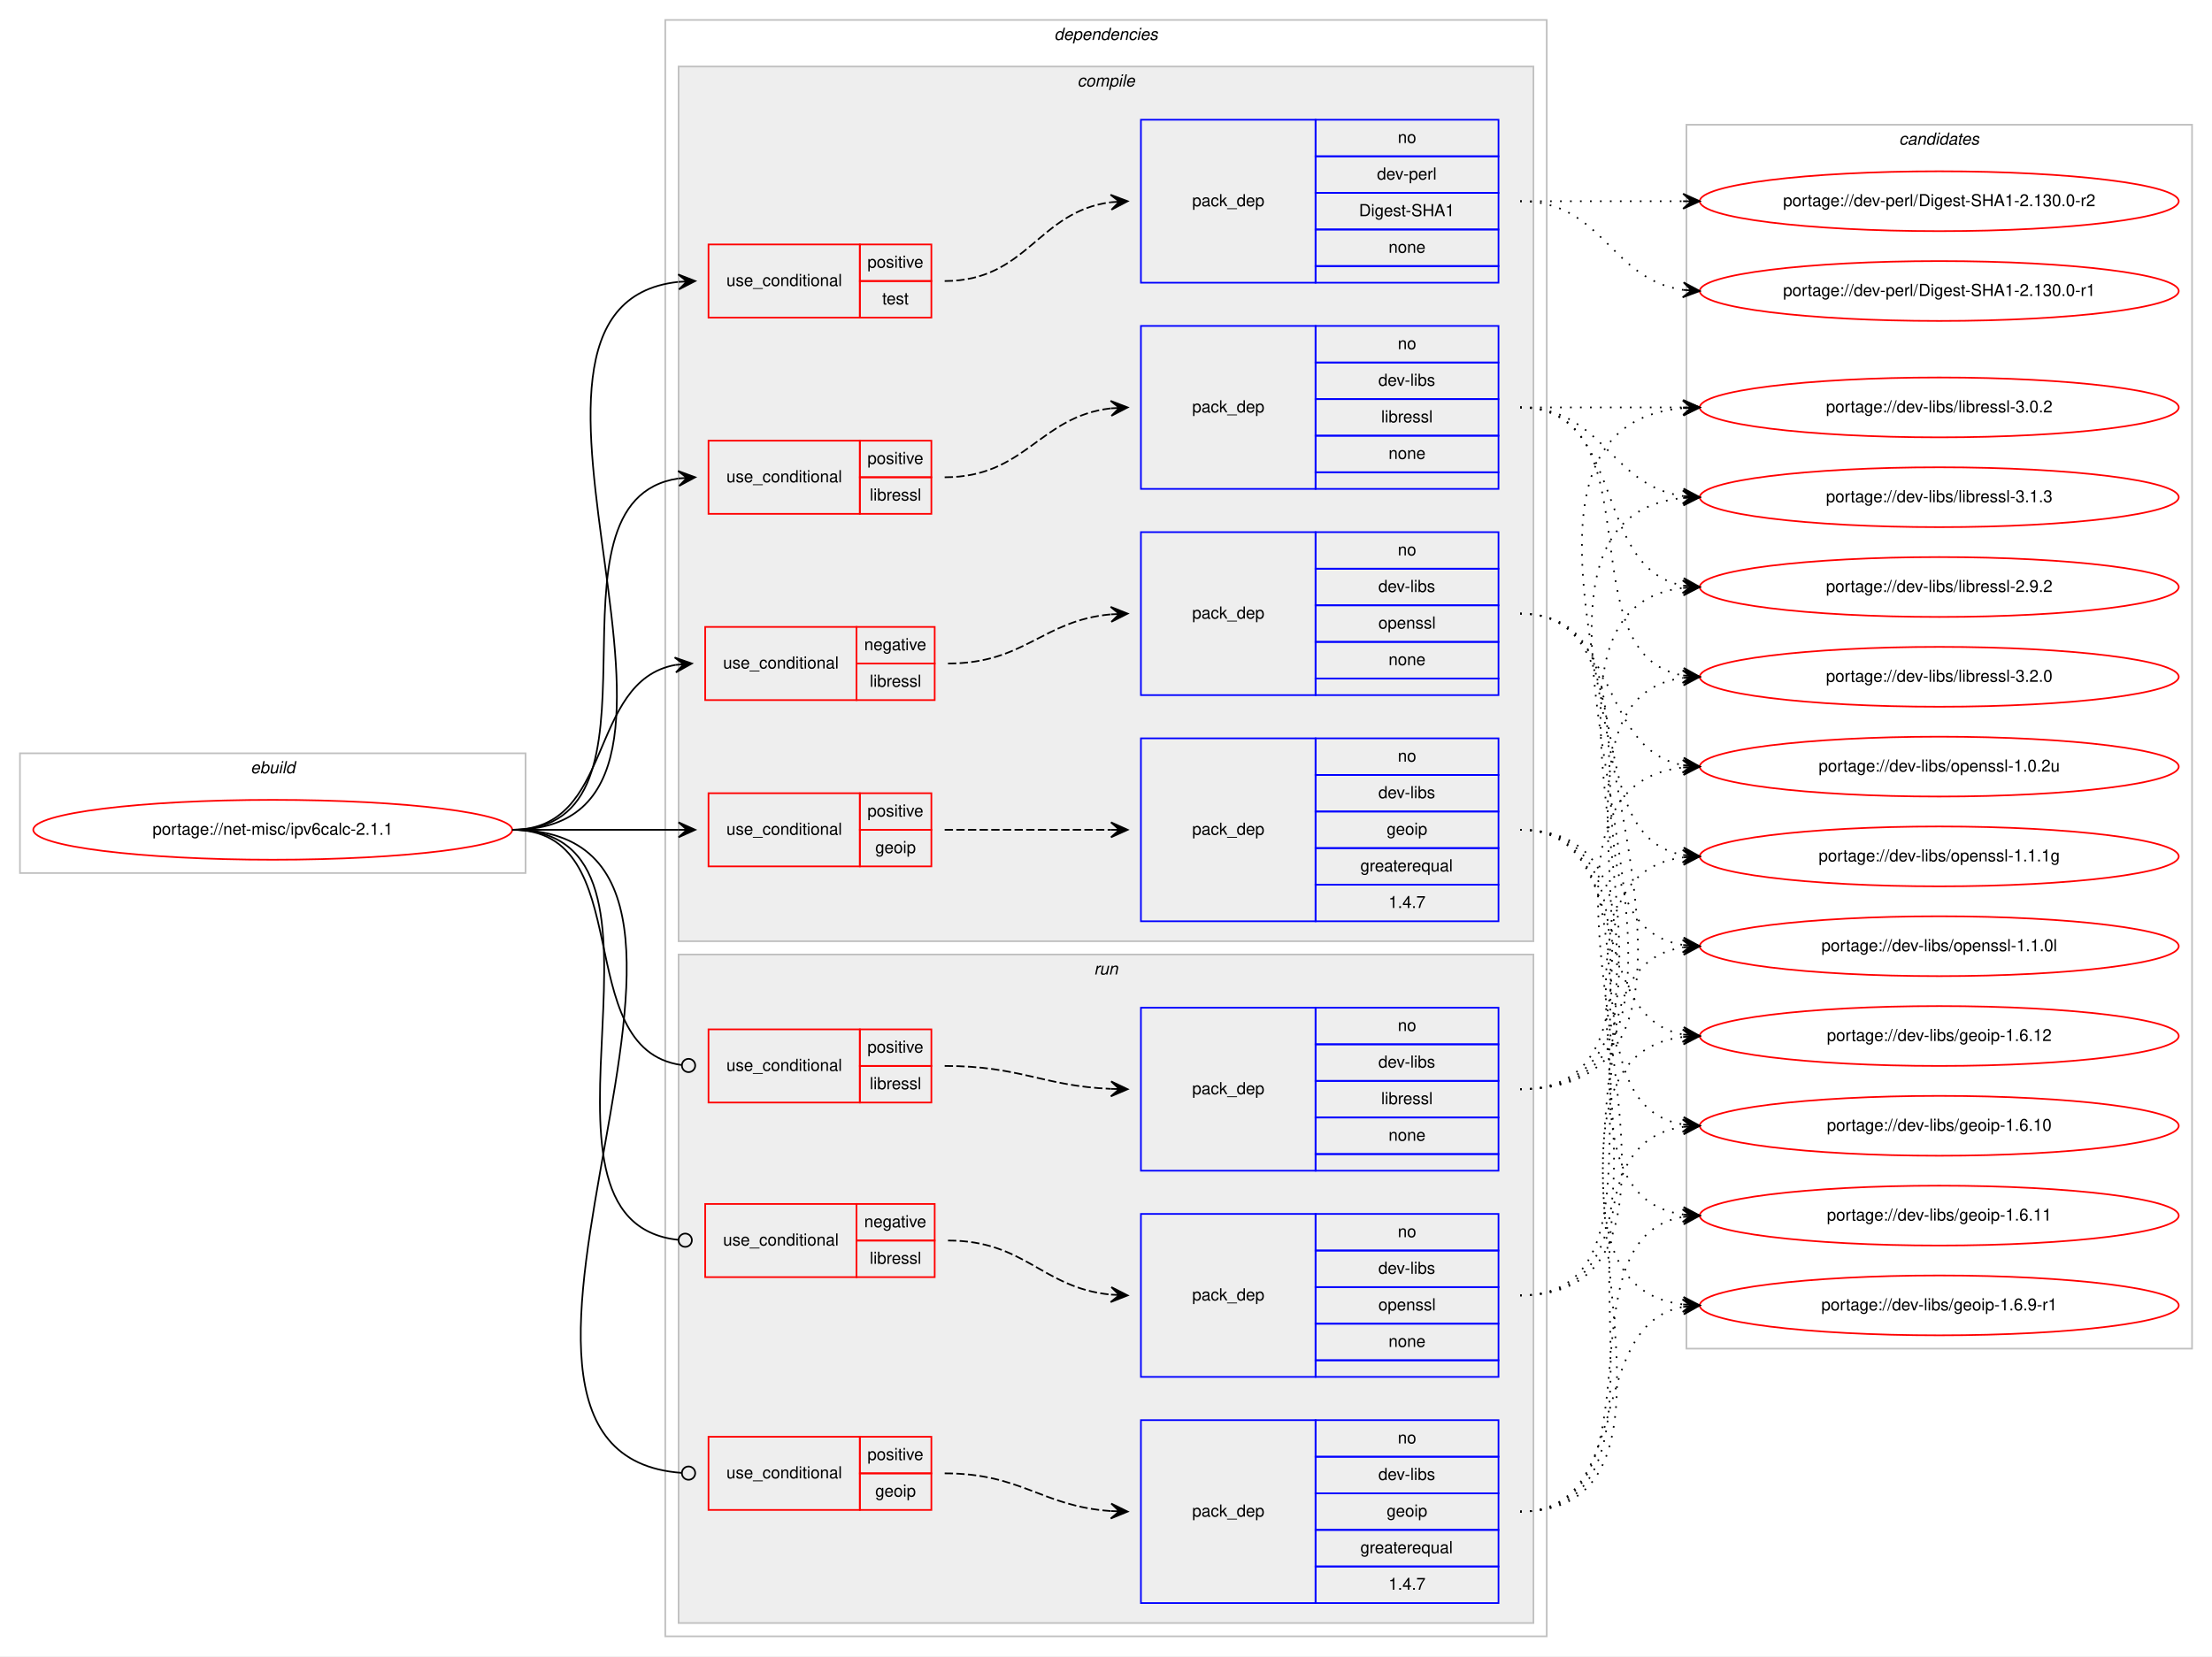
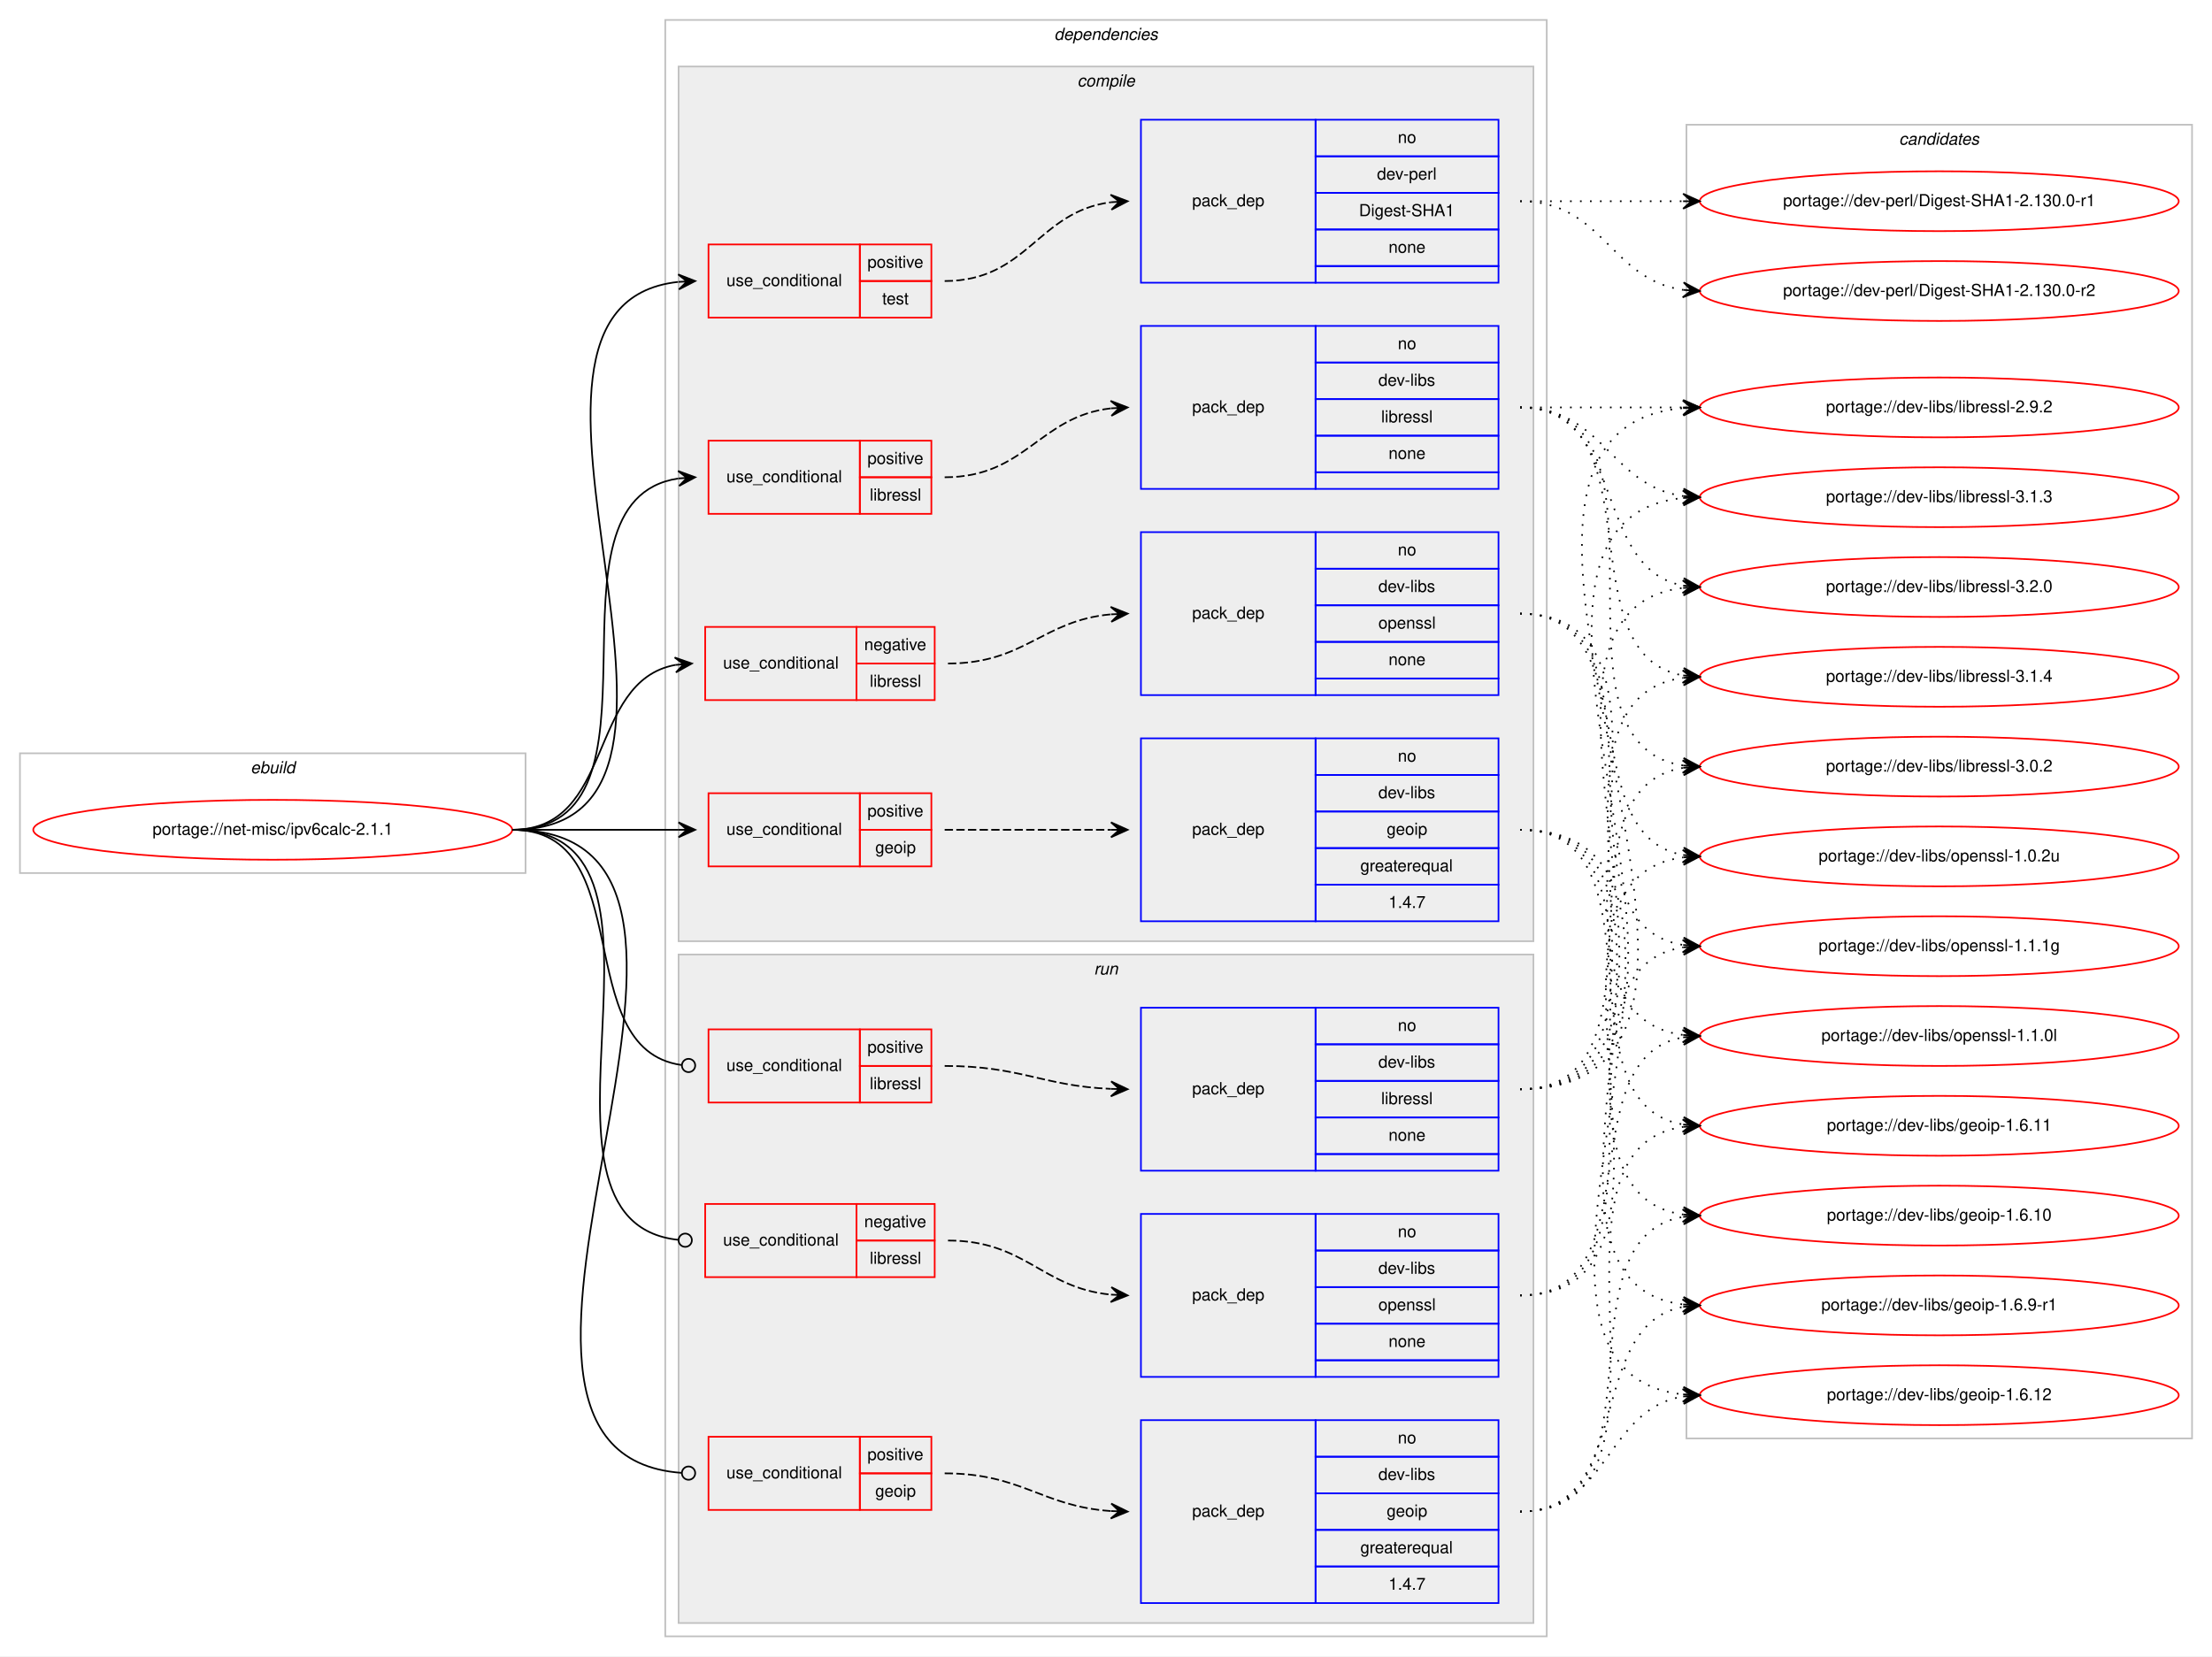
<svg xmlns="http://www.w3.org/2000/svg" xmlns:xlink="http://www.w3.org/1999/xlink" width="1330pt" height="996pt" viewBox="0.00 0.00 1330.00 996.00">
  <g id="graph0" class="graph" transform="scale(1 1) rotate(0) translate(4 992)">
    <polygon fill="#ffffff" stroke="transparent" points="-4,4 -4,-992 1326,-992 1326,4 -4,4" />
    <g id="clust1" class="cluster">
      <polygon fill="none" stroke="#c0c0c0" points="8,-467 8,-539 312,-539 312,-467 8,-467" />
      <text text-anchor="start" x="146.663" y="-527" font-family="Helvetica,sans-Serif" font-style="italic" font-size="10.00" fill="#000000">ebuild</text>
    </g>
    <g id="clust2" class="cluster">
      <polygon fill="none" stroke="#c0c0c0" points="396,-8 396,-980 926,-980 926,-8 396,-8" />
      <text text-anchor="start" x="629.875" y="-968" font-family="Helvetica,sans-Serif" font-style="italic" font-size="10.00" fill="#000000">dependencies</text>
    </g>
    <g id="clust3" class="cluster">
      <polygon fill="#eeeeee" stroke="#c0c0c0" points="404,-426 404,-952 918,-952 918,-426 404,-426" />
      <text text-anchor="start" x="643.778" y="-940" font-family="Helvetica,sans-Serif" font-style="italic" font-size="10.00" fill="#000000">compile</text>
    </g>
    <g id="clust13" class="cluster">
      <polygon fill="#eeeeee" stroke="#c0c0c0" points="404,-16 404,-418 918,-418 918,-16 404,-16" />
      <text text-anchor="start" x="653.777" y="-406" font-family="Helvetica,sans-Serif" font-style="italic" font-size="10.00" fill="#000000">run</text>
    </g>
    <g id="clust20" class="cluster">
-       <polygon fill="none" stroke="#c0c0c0" points="1010,-181 1010,-917 1314,-917 1314,-181 1010,-181" />
+       <polygon fill="none" stroke="#c0c0c0" points="1010,-127 1010,-917 1314,-917 1314,-127 1010,-127" />
      <text text-anchor="start" x="1137.824" y="-905" font-family="Helvetica,sans-Serif" font-style="italic" font-size="10.00" fill="#000000">candidates</text>
    </g>
    <g id="node1" class="node">
      <g id="a_node1">
        <a xlink:href="../net-misc/ipv6calc-2.1.1.svg" xlink:title="portage://net-misc/ipv6calc-2.1.1">
          <ellipse fill="none" stroke="#ff0000" cx="160" cy="-493" rx="144" ry="18" />
          <text text-anchor="middle" x="160" y="-490" font-family="Helvetica,sans-Serif" font-size="10.00" fill="#000000">portage://net-misc/ipv6calc-2.1.1</text>
        </a>
      </g>
    </g>
    <g id="node2" class="node">
      <polygon fill="none" stroke="#ff0000" points="420,-571 420,-615 511,-615 511,-571 420,-571" />
      <text text-anchor="start" x="430.767" y="-590" font-family="Helvetica,sans-Serif" font-size="10.00" fill="#000000">use_conditional</text>
      <polygon fill="none" stroke="#ff0000" points="511,-593 511,-615 558,-615 558,-593 511,-593" />
      <text text-anchor="start" x="515.604" y="-601" font-family="Helvetica,sans-Serif" font-size="10.00" fill="#000000">negative</text>
      <polygon fill="none" stroke="#ff0000" points="511,-571 511,-593 558,-593 558,-571 511,-571" />
      <text text-anchor="start" x="518.948" y="-579" font-family="Helvetica,sans-Serif" font-size="10.00" fill="#000000">libressl</text>
    </g>
    <g id="edge2" class="edge">
      <path fill="none" stroke="#000000" d="M304,-493C365.839,-493 348.817,-582.362 402.031,-592.135" />
      <polygon fill="#000000" stroke="#000000" points="412,-593 401.649,-596.619 407.019,-592.568 402.037,-592.136 402.037,-592.136 402.037,-592.136 407.019,-592.568 402.426,-587.653 412,-593 412,-593" />
    </g>
    <g id="node4" class="node">
      <polygon fill="none" stroke="#ff0000" points="422,-471 422,-515 513,-515 513,-471 422,-471" />
      <text text-anchor="start" x="432.767" y="-490" font-family="Helvetica,sans-Serif" font-size="10.00" fill="#000000">use_conditional</text>
      <polygon fill="none" stroke="#ff0000" points="513,-493 513,-515 556,-515 556,-493 513,-493" />
      <text text-anchor="start" x="517.553" y="-501" font-family="Helvetica,sans-Serif" font-size="10.00" fill="#000000">positive</text>
      <polygon fill="none" stroke="#ff0000" points="513,-471 513,-493 556,-493 556,-471 513,-471" />
      <text text-anchor="start" x="522.273" y="-479" font-family="Helvetica,sans-Serif" font-size="10.00" fill="#000000">geoip</text>
    </g>
    <g id="edge4" class="edge">
      <path fill="none" stroke="#000000" d="M304,-493C349.356,-493 363.153,-493 403.948,-493" />
      <polygon fill="#000000" stroke="#000000" points="414,-493 404,-497.5 409,-493 404,-493 404,-493 404,-493 409,-493 404,-488.5 414,-493 414,-493" />
    </g>
    <g id="node6" class="node">
      <polygon fill="none" stroke="#ff0000" points="422,-683 422,-727 513,-727 513,-683 422,-683" />
      <text text-anchor="start" x="432.767" y="-702" font-family="Helvetica,sans-Serif" font-size="10.00" fill="#000000">use_conditional</text>
      <polygon fill="none" stroke="#ff0000" points="513,-705 513,-727 556,-727 556,-705 513,-705" />
      <text text-anchor="start" x="517.553" y="-713" font-family="Helvetica,sans-Serif" font-size="10.00" fill="#000000">positive</text>
      <polygon fill="none" stroke="#ff0000" points="513,-683 513,-705 556,-705 556,-683 513,-683" />
      <text text-anchor="start" x="518.948" y="-691" font-family="Helvetica,sans-Serif" font-size="10.00" fill="#000000">libressl</text>
    </g>
    <g id="edge6" class="edge">
      <path fill="none" stroke="#000000" d="M304,-493C406.522,-493 314.599,-690.755 403.829,-704.274" />
      <polygon fill="#000000" stroke="#000000" points="414,-705 403.705,-708.776 409.013,-704.644 404.025,-704.288 404.025,-704.288 404.025,-704.288 409.013,-704.644 404.346,-699.799 414,-705 414,-705" />
    </g>
    <g id="node8" class="node">
      <polygon fill="none" stroke="#ff0000" points="422,-801 422,-845 513,-845 513,-801 422,-801" />
      <text text-anchor="start" x="432.767" y="-820" font-family="Helvetica,sans-Serif" font-size="10.00" fill="#000000">use_conditional</text>
      <polygon fill="none" stroke="#ff0000" points="513,-823 513,-845 556,-845 556,-823 513,-823" />
      <text text-anchor="start" x="517.553" y="-831" font-family="Helvetica,sans-Serif" font-size="10.00" fill="#000000">positive</text>
      <polygon fill="none" stroke="#ff0000" points="513,-801 513,-823 556,-823 556,-801 513,-801" />
      <text text-anchor="start" x="526.442" y="-809" font-family="Helvetica,sans-Serif" font-size="10.00" fill="#000000">test</text>
    </g>
    <g id="edge8" class="edge">
      <path fill="none" stroke="#000000" d="M304,-493C454.977,-493 268.543,-807.712 403.704,-822.465" />
      <polygon fill="#000000" stroke="#000000" points="414,-823 403.78,-826.975 409.007,-822.74 404.014,-822.481 404.014,-822.481 404.014,-822.481 409.007,-822.74 404.247,-817.987 414,-823 414,-823" />
    </g>
    <g id="node10" class="node">
      <polygon fill="none" stroke="#ff0000" points="420,-224 420,-268 511,-268 511,-224 420,-224" />
      <text text-anchor="start" x="430.767" y="-243" font-family="Helvetica,sans-Serif" font-size="10.00" fill="#000000">use_conditional</text>
      <polygon fill="none" stroke="#ff0000" points="511,-246 511,-268 558,-268 558,-246 511,-246" />
      <text text-anchor="start" x="515.604" y="-254" font-family="Helvetica,sans-Serif" font-size="10.00" fill="#000000">negative</text>
      <polygon fill="none" stroke="#ff0000" points="511,-224 511,-246 558,-246 558,-224 511,-224" />
      <text text-anchor="start" x="518.948" y="-232" font-family="Helvetica,sans-Serif" font-size="10.00" fill="#000000">libressl</text>
    </g>
    <g id="edge10" class="edge">
      <path fill="none" stroke="#000000" d="M304,-493C421.005,-493 298.219,-257.442 403.983,-246.401" />
      <ellipse fill="none" stroke="#000000" cx="408.005" cy="-246.2" rx="4" ry="4" />
    </g>
    <g id="node12" class="node">
      <polygon fill="none" stroke="#ff0000" points="422,-84 422,-128 513,-128 513,-84 422,-84" />
      <text text-anchor="start" x="432.767" y="-103" font-family="Helvetica,sans-Serif" font-size="10.00" fill="#000000">use_conditional</text>
      <polygon fill="none" stroke="#ff0000" points="513,-106 513,-128 556,-128 556,-106 513,-106" />
      <text text-anchor="start" x="517.553" y="-114" font-family="Helvetica,sans-Serif" font-size="10.00" fill="#000000">positive</text>
      <polygon fill="none" stroke="#ff0000" points="513,-84 513,-106 556,-106 556,-84 513,-84" />
      <text text-anchor="start" x="522.273" y="-92" font-family="Helvetica,sans-Serif" font-size="10.00" fill="#000000">geoip</text>
    </g>
    <g id="edge12" class="edge">
      <path fill="none" stroke="#000000" d="M304,-493C480.019,-493 242.821,-117.999 405.927,-106.281" />
      <ellipse fill="none" stroke="#000000" cx="410.002" cy="-106.139" rx="4" ry="4" />
    </g>
    <g id="node14" class="node">
      <polygon fill="none" stroke="#ff0000" points="422,-329 422,-373 513,-373 513,-329 422,-329" />
      <text text-anchor="start" x="432.767" y="-348" font-family="Helvetica,sans-Serif" font-size="10.00" fill="#000000">use_conditional</text>
      <polygon fill="none" stroke="#ff0000" points="513,-351 513,-373 556,-373 556,-351 513,-351" />
      <text text-anchor="start" x="517.553" y="-359" font-family="Helvetica,sans-Serif" font-size="10.00" fill="#000000">positive</text>
      <polygon fill="none" stroke="#ff0000" points="513,-329 513,-351 556,-351 556,-329 513,-329" />
      <text text-anchor="start" x="518.948" y="-337" font-family="Helvetica,sans-Serif" font-size="10.00" fill="#000000">libressl</text>
    </g>
    <g id="edge14" class="edge">
      <path fill="none" stroke="#000000" d="M304,-493C380.869,-493 337.676,-361.344 405.634,-351.572" />
      <ellipse fill="none" stroke="#000000" cx="410.009" cy="-351.273" rx="4" ry="4" />
    </g>
    <g id="node3" class="node">
      <polygon fill="none" stroke="#0000ff" points="682,-574 682,-672 787,-672 787,-574 682,-574" />
      <text text-anchor="start" x="712.823" y="-620" font-family="Helvetica,sans-Serif" font-size="10.00" fill="#000000">pack_dep</text>
      <polygon fill="none" stroke="#0000ff" points="787,-650 787,-672 897,-672 897,-650 787,-650" />
      <text text-anchor="start" x="836.441" y="-658" font-family="Helvetica,sans-Serif" font-size="10.00" fill="#000000">no</text>
      <polygon fill="none" stroke="#0000ff" points="787,-628 787,-650 897,-650 897,-628 787,-628" />
      <text text-anchor="start" x="824.778" y="-636" font-family="Helvetica,sans-Serif" font-size="10.00" fill="#000000">dev-libs</text>
      <polygon fill="none" stroke="#0000ff" points="787,-606 787,-628 897,-628 897,-606 787,-606" />
      <text text-anchor="start" x="824.773" y="-614" font-family="Helvetica,sans-Serif" font-size="10.00" fill="#000000">openssl</text>
      <polygon fill="none" stroke="#0000ff" points="787,-584 787,-606 897,-606 897,-584 787,-584" />
      <text text-anchor="start" x="830.882" y="-592" font-family="Helvetica,sans-Serif" font-size="10.00" fill="#000000">none</text>
      <polygon fill="none" stroke="#0000ff" points="787,-574 787,-584 897,-584 897,-574 787,-574" />
    </g>
    <g id="edge1" class="edge">
      <path fill="none" stroke="#000000" stroke-dasharray="5,2" d="M566,-593C612.217,-593 622.757,-618.821 663.818,-622.553" />
      <polygon fill="#000000" stroke="#000000" points="674,-623 663.812,-627.057 669.005,-622.78 664.01,-622.561 664.01,-622.561 664.01,-622.561 669.005,-622.78 664.207,-618.065 674,-623 674,-623" />
    </g>
    <g id="node16" class="node">
      <g id="a_node16">
        <a xlink:href="../dev-libs/openssl-1.1.1g.svg" xlink:title="portage://dev-libs/openssl-1.1.1g">
-           <ellipse fill="none" stroke="#ff0000" cx="1162" cy="-477" rx="144" ry="18" />
-           <text text-anchor="middle" x="1162" y="-474" font-family="Helvetica,sans-Serif" font-size="10.00" fill="#000000">portage://dev-libs/openssl-1.1.1g</text>
+           <ellipse fill="none" stroke="#ff0000" cx="1162" cy="-423" rx="144" ry="18" />
+           <text text-anchor="middle" x="1162" y="-420" font-family="Helvetica,sans-Serif" font-size="10.00" fill="#000000">portage://dev-libs/openssl-1.1.1g</text>
        </a>
      </g>
    </g>
    <g id="edge15" class="edge">
-       <path fill="none" stroke="#000000" stroke-dasharray="1,5" d="M910,-623C987.087,-623 941.816,-489.823 1007.91,-477.857" />
-       <polygon fill="#000000" stroke="#000000" points="1018,-477 1008.417,-482.331 1013.018,-477.423 1008.036,-477.847 1008.036,-477.847 1008.036,-477.847 1013.018,-477.423 1007.655,-473.363 1018,-477 1018,-477" />
+       <path fill="none" stroke="#000000" stroke-dasharray="1,5" d="M910,-623C1007.371,-623 923.52,-437.192 1007.795,-423.764" />
+       <polygon fill="#000000" stroke="#000000" points="1018,-423 1008.364,-428.235 1013.014,-423.374 1008.028,-423.747 1008.028,-423.747 1008.028,-423.747 1013.014,-423.374 1007.692,-419.26 1018,-423 1018,-423" />
    </g>
    <g id="node17" class="node">
      <g id="a_node17">
        <a xlink:href="../dev-libs/openssl-1.1.0l.svg" xlink:title="portage://dev-libs/openssl-1.1.0l">
-           <ellipse fill="none" stroke="#ff0000" cx="1162" cy="-423" rx="144" ry="18" />
-           <text text-anchor="middle" x="1162" y="-420" font-family="Helvetica,sans-Serif" font-size="10.00" fill="#000000">portage://dev-libs/openssl-1.1.0l</text>
+           <ellipse fill="none" stroke="#ff0000" cx="1162" cy="-369" rx="144" ry="18" />
+           <text text-anchor="middle" x="1162" y="-366" font-family="Helvetica,sans-Serif" font-size="10.00" fill="#000000">portage://dev-libs/openssl-1.1.0l</text>
        </a>
      </g>
    </g>
    <g id="edge16" class="edge">
-       <path fill="none" stroke="#000000" stroke-dasharray="1,5" d="M910,-623C1007.371,-623 923.52,-437.192 1007.795,-423.764" />
-       <polygon fill="#000000" stroke="#000000" points="1018,-423 1008.364,-428.235 1013.014,-423.374 1008.028,-423.747 1008.028,-423.747 1008.028,-423.747 1013.014,-423.374 1007.692,-419.26 1018,-423 1018,-423" />
+       <path fill="none" stroke="#000000" stroke-dasharray="1,5" d="M910,-623C1029.076,-623 903.154,-383.665 1007.875,-369.641" />
+       <polygon fill="#000000" stroke="#000000" points="1018,-369 1008.304,-374.123 1013.01,-369.316 1008.02,-369.632 1008.02,-369.632 1008.02,-369.632 1013.01,-369.316 1007.736,-365.141 1018,-369 1018,-369" />
    </g>
    <g id="node18" class="node">
      <g id="a_node18">
        <a xlink:href="../dev-libs/openssl-1.0.2u.svg" xlink:title="portage://dev-libs/openssl-1.0.2u">
-           <ellipse fill="none" stroke="#ff0000" cx="1162" cy="-531" rx="144" ry="18" />
-           <text text-anchor="middle" x="1162" y="-528" font-family="Helvetica,sans-Serif" font-size="10.00" fill="#000000">portage://dev-libs/openssl-1.0.2u</text>
+           <ellipse fill="none" stroke="#ff0000" cx="1162" cy="-477" rx="144" ry="18" />
+           <text text-anchor="middle" x="1162" y="-474" font-family="Helvetica,sans-Serif" font-size="10.00" fill="#000000">portage://dev-libs/openssl-1.0.2u</text>
        </a>
      </g>
    </g>
    <g id="edge17" class="edge">
-       <path fill="none" stroke="#000000" stroke-dasharray="1,5" d="M910,-623C969.36,-623 956.789,-541.465 1007.72,-531.911" />
-       <polygon fill="#000000" stroke="#000000" points="1018,-531 1008.436,-536.365 1013.019,-531.441 1008.039,-531.882 1008.039,-531.882 1008.039,-531.882 1013.019,-531.441 1007.642,-527.4 1018,-531 1018,-531" />
+       <path fill="none" stroke="#000000" stroke-dasharray="1,5" d="M910,-623C987.087,-623 941.816,-489.823 1007.91,-477.857" />
+       <polygon fill="#000000" stroke="#000000" points="1018,-477 1008.417,-482.331 1013.018,-477.423 1008.036,-477.847 1008.036,-477.847 1008.036,-477.847 1013.018,-477.423 1007.655,-473.363 1018,-477 1018,-477" />
    </g>
    <g id="node5" class="node">
      <polygon fill="none" stroke="#0000ff" points="682,-438 682,-548 787,-548 787,-438 682,-438" />
      <text text-anchor="start" x="712.823" y="-490" font-family="Helvetica,sans-Serif" font-size="10.00" fill="#000000">pack_dep</text>
      <polygon fill="none" stroke="#0000ff" points="787,-526 787,-548 897,-548 897,-526 787,-526" />
      <text text-anchor="start" x="836.441" y="-534" font-family="Helvetica,sans-Serif" font-size="10.00" fill="#000000">no</text>
      <polygon fill="none" stroke="#0000ff" points="787,-504 787,-526 897,-526 897,-504 787,-504" />
      <text text-anchor="start" x="824.778" y="-512" font-family="Helvetica,sans-Serif" font-size="10.00" fill="#000000">dev-libs</text>
      <polygon fill="none" stroke="#0000ff" points="787,-482 787,-504 897,-504 897,-482 787,-482" />
      <text text-anchor="start" x="829.773" y="-490" font-family="Helvetica,sans-Serif" font-size="10.00" fill="#000000">geoip</text>
      <polygon fill="none" stroke="#0000ff" points="787,-460 787,-482 897,-482 897,-460 787,-460" />
      <text text-anchor="start" x="813.936" y="-468" font-family="Helvetica,sans-Serif" font-size="10.00" fill="#000000">greaterequal</text>
      <polygon fill="none" stroke="#0000ff" points="787,-438 787,-460 897,-460 897,-438 787,-438" />
      <text text-anchor="start" x="830.883" y="-446" font-family="Helvetica,sans-Serif" font-size="10.00" fill="#000000">1.4.7</text>
    </g>
    <g id="edge3" class="edge">
      <path fill="none" stroke="#000000" stroke-dasharray="5,2" d="M564,-493C609.356,-493 623.153,-493 663.948,-493" />
      <polygon fill="#000000" stroke="#000000" points="674,-493 664,-497.5 669,-493 664,-493 664,-493 664,-493 669,-493 664,-488.5 674,-493 674,-493" />
    </g>
    <g id="node19" class="node">
      <g id="a_node19">
        <a xlink:href="../dev-libs/geoip-1.6.9-r1.svg" xlink:title="portage://dev-libs/geoip-1.6.9-r1">
          <ellipse fill="none" stroke="#ff0000" cx="1162" cy="-207" rx="144" ry="18" />
          <text text-anchor="middle" x="1162" y="-204" font-family="Helvetica,sans-Serif" font-size="10.00" fill="#000000">portage://dev-libs/geoip-1.6.9-r1</text>
        </a>
      </g>
    </g>
    <g id="edge18" class="edge">
      <path fill="none" stroke="#000000" stroke-dasharray="1,5" d="M910,-493C1042.29,-493 890.554,-221.883 1007.866,-207.586" />
      <polygon fill="#000000" stroke="#000000" points="1018,-207 1008.277,-212.07 1013.008,-207.289 1008.017,-207.577 1008.017,-207.577 1008.017,-207.577 1013.008,-207.289 1007.757,-203.085 1018,-207 1018,-207" />
    </g>
    <g id="node20" class="node">
      <g id="a_node20">
        <a xlink:href="../dev-libs/geoip-1.6.12.svg" xlink:title="portage://dev-libs/geoip-1.6.12">
-           <ellipse fill="none" stroke="#ff0000" cx="1162" cy="-369" rx="144" ry="18" />
-           <text text-anchor="middle" x="1162" y="-366" font-family="Helvetica,sans-Serif" font-size="10.00" fill="#000000">portage://dev-libs/geoip-1.6.12</text>
+           <ellipse fill="none" stroke="#ff0000" cx="1162" cy="-153" rx="144" ry="18" />
+           <text text-anchor="middle" x="1162" y="-150" font-family="Helvetica,sans-Serif" font-size="10.00" fill="#000000">portage://dev-libs/geoip-1.6.12</text>
        </a>
      </g>
    </g>
    <g id="edge19" class="edge">
-       <path fill="none" stroke="#000000" stroke-dasharray="1,5" d="M910,-493C979.372,-493 948.506,-381.274 1007.698,-369.927" />
-       <polygon fill="#000000" stroke="#000000" points="1018,-369 1008.443,-374.378 1013.02,-369.448 1008.04,-369.896 1008.04,-369.896 1008.04,-369.896 1013.02,-369.448 1007.637,-365.414 1018,-369 1018,-369" />
+       <path fill="none" stroke="#000000" stroke-dasharray="1,5" d="M910,-493C1064.99,-493 868.656,-168.102 1007.865,-153.507" />
+       <polygon fill="#000000" stroke="#000000" points="1018,-153 1008.237,-157.994 1013.006,-153.25 1008.013,-153.5 1008.013,-153.5 1008.013,-153.5 1013.006,-153.25 1007.788,-149.005 1018,-153 1018,-153" />
    </g>
    <g id="node21" class="node">
      <g id="a_node21">
        <a xlink:href="../dev-libs/geoip-1.6.11.svg" xlink:title="portage://dev-libs/geoip-1.6.11">
-           <ellipse fill="none" stroke="#ff0000" cx="1162" cy="-261" rx="144" ry="18" />
-           <text text-anchor="middle" x="1162" y="-258" font-family="Helvetica,sans-Serif" font-size="10.00" fill="#000000">portage://dev-libs/geoip-1.6.11</text>
+           <ellipse fill="none" stroke="#ff0000" cx="1162" cy="-315" rx="144" ry="18" />
+           <text text-anchor="middle" x="1162" y="-312" font-family="Helvetica,sans-Serif" font-size="10.00" fill="#000000">portage://dev-libs/geoip-1.6.11</text>
        </a>
      </g>
    </g>
    <g id="edge20" class="edge">
-       <path fill="none" stroke="#000000" stroke-dasharray="1,5" d="M910,-493C1020.182,-493 911.503,-275.273 1008.006,-261.666" />
-       <polygon fill="#000000" stroke="#000000" points="1018,-261 1008.321,-266.155 1013.011,-261.332 1008.022,-261.665 1008.022,-261.665 1008.022,-261.665 1013.011,-261.332 1007.723,-257.175 1018,-261 1018,-261" />
+       <path fill="none" stroke="#000000" stroke-dasharray="1,5" d="M910,-493C998.919,-493 931.228,-328.635 1007.912,-315.794" />
+       <polygon fill="#000000" stroke="#000000" points="1018,-315 1008.384,-320.271 1013.015,-315.392 1008.031,-315.784 1008.031,-315.784 1008.031,-315.784 1013.015,-315.392 1007.678,-311.298 1018,-315 1018,-315" />
    </g>
    <g id="node22" class="node">
      <g id="a_node22">
        <a xlink:href="../dev-libs/geoip-1.6.10.svg" xlink:title="portage://dev-libs/geoip-1.6.10">
-           <ellipse fill="none" stroke="#ff0000" cx="1162" cy="-315" rx="144" ry="18" />
-           <text text-anchor="middle" x="1162" y="-312" font-family="Helvetica,sans-Serif" font-size="10.00" fill="#000000">portage://dev-libs/geoip-1.6.10</text>
+           <ellipse fill="none" stroke="#ff0000" cx="1162" cy="-261" rx="144" ry="18" />
+           <text text-anchor="middle" x="1162" y="-258" font-family="Helvetica,sans-Serif" font-size="10.00" fill="#000000">portage://dev-libs/geoip-1.6.10</text>
        </a>
      </g>
    </g>
    <g id="edge21" class="edge">
-       <path fill="none" stroke="#000000" stroke-dasharray="1,5" d="M910,-493C998.919,-493 931.228,-328.635 1007.912,-315.794" />
-       <polygon fill="#000000" stroke="#000000" points="1018,-315 1008.384,-320.271 1013.015,-315.392 1008.031,-315.784 1008.031,-315.784 1008.031,-315.784 1013.015,-315.392 1007.678,-311.298 1018,-315 1018,-315" />
+       <path fill="none" stroke="#000000" stroke-dasharray="1,5" d="M910,-493C1020.182,-493 911.503,-275.273 1008.006,-261.666" />
+       <polygon fill="#000000" stroke="#000000" points="1018,-261 1008.321,-266.155 1013.011,-261.332 1008.022,-261.665 1008.022,-261.665 1008.022,-261.665 1013.011,-261.332 1007.723,-257.175 1018,-261 1018,-261" />
    </g>
    <g id="node7" class="node">
      <polygon fill="none" stroke="#0000ff" points="682,-698 682,-796 787,-796 787,-698 682,-698" />
      <text text-anchor="start" x="712.823" y="-744" font-family="Helvetica,sans-Serif" font-size="10.00" fill="#000000">pack_dep</text>
      <polygon fill="none" stroke="#0000ff" points="787,-774 787,-796 897,-796 897,-774 787,-774" />
      <text text-anchor="start" x="836.441" y="-782" font-family="Helvetica,sans-Serif" font-size="10.00" fill="#000000">no</text>
      <polygon fill="none" stroke="#0000ff" points="787,-752 787,-774 897,-774 897,-752 787,-752" />
      <text text-anchor="start" x="824.778" y="-760" font-family="Helvetica,sans-Serif" font-size="10.00" fill="#000000">dev-libs</text>
      <polygon fill="none" stroke="#0000ff" points="787,-730 787,-752 897,-752 897,-730 787,-730" />
      <text text-anchor="start" x="826.448" y="-738" font-family="Helvetica,sans-Serif" font-size="10.00" fill="#000000">libressl</text>
      <polygon fill="none" stroke="#0000ff" points="787,-708 787,-730 897,-730 897,-708 787,-708" />
      <text text-anchor="start" x="830.882" y="-716" font-family="Helvetica,sans-Serif" font-size="10.00" fill="#000000">none</text>
      <polygon fill="none" stroke="#0000ff" points="787,-698 787,-708 897,-708 897,-698 787,-698" />
    </g>
    <g id="edge5" class="edge">
      <path fill="none" stroke="#000000" stroke-dasharray="5,2" d="M564,-705C612.754,-705 620.719,-741.454 663.897,-746.438" />
      <polygon fill="#000000" stroke="#000000" points="674,-747 663.765,-750.938 669.008,-746.722 664.015,-746.444 664.015,-746.444 664.015,-746.444 669.008,-746.722 664.265,-741.952 674,-747 674,-747" />
    </g>
    <g id="node23" class="node">
      <g id="a_node23">
        <a xlink:href="../dev-libs/libressl-3.2.0.svg" xlink:title="portage://dev-libs/libressl-3.2.0">
+           <ellipse fill="none" stroke="#ff0000" cx="1162" cy="-639" rx="144" ry="18" />
+           <text text-anchor="middle" x="1162" y="-636" font-family="Helvetica,sans-Serif" font-size="10.00" fill="#000000">portage://dev-libs/libressl-3.2.0</text>
+         </a>
+       </g>
+     </g>
+     <g id="edge22" class="edge">
+       <path fill="none" stroke="#000000" stroke-dasharray="1,5" d="M910,-747C974.303,-747 952.78,-650.09 1008.031,-639.869" />
+       <polygon fill="#000000" stroke="#000000" points="1018,-639 1008.429,-644.352 1013.019,-639.434 1008.038,-639.869 1008.038,-639.869 1008.038,-639.869 1013.019,-639.434 1007.647,-635.386 1018,-639 1018,-639" />
+     </g>
+     <g id="node24" class="node">
+       <g id="a_node24">
+         <a xlink:href="../dev-libs/libressl-3.1.4.svg" xlink:title="portage://dev-libs/libressl-3.1.4">
          <ellipse fill="none" stroke="#ff0000" cx="1162" cy="-585" rx="144" ry="18" />
-           <text text-anchor="middle" x="1162" y="-582" font-family="Helvetica,sans-Serif" font-size="10.00" fill="#000000">portage://dev-libs/libressl-3.2.0</text>
-         </a>
-       </g>
-     </g>
-     <g id="edge22" class="edge">
+           <text text-anchor="middle" x="1162" y="-582" font-family="Helvetica,sans-Serif" font-size="10.00" fill="#000000">portage://dev-libs/libressl-3.1.4</text>
+         </a>
+       </g>
+     </g>
+     <g id="edge23" class="edge">
      <path fill="none" stroke="#000000" stroke-dasharray="1,5" d="M910,-747C992.815,-747 936.779,-598.623 1007.661,-585.872" />
      <polygon fill="#000000" stroke="#000000" points="1018,-585 1008.413,-590.324 1013.018,-585.42 1008.035,-585.84 1008.035,-585.84 1008.035,-585.84 1013.018,-585.42 1007.657,-581.356 1018,-585 1018,-585" />
    </g>
-     <g id="node24" class="node">
-       <g id="a_node24">
+     <g id="node25" class="node">
+       <g id="a_node25">
        <a xlink:href="../dev-libs/libressl-3.1.3.svg" xlink:title="portage://dev-libs/libressl-3.1.3">
          <ellipse fill="none" stroke="#ff0000" cx="1162" cy="-693" rx="144" ry="18" />
          <text text-anchor="middle" x="1162" y="-690" font-family="Helvetica,sans-Serif" font-size="10.00" fill="#000000">portage://dev-libs/libressl-3.1.3</text>
        </a>
      </g>
    </g>
-     <g id="edge23" class="edge">
+     <g id="edge24" class="edge">
      <path fill="none" stroke="#000000" stroke-dasharray="1,5" d="M910,-747C960.102,-747 964.012,-699.934 1007.979,-693.683" />
      <polygon fill="#000000" stroke="#000000" points="1018,-693 1008.329,-698.169 1013.012,-693.34 1008.023,-693.68 1008.023,-693.68 1008.023,-693.68 1013.012,-693.34 1007.717,-689.19 1018,-693 1018,-693" />
    </g>
-     <g id="node25" class="node">
-       <g id="a_node25">
+     <g id="node26" class="node">
+       <g id="a_node26">
        <a xlink:href="../dev-libs/libressl-3.0.2.svg" xlink:title="portage://dev-libs/libressl-3.0.2">
+           <ellipse fill="none" stroke="#ff0000" cx="1162" cy="-531" rx="144" ry="18" />
+           <text text-anchor="middle" x="1162" y="-528" font-family="Helvetica,sans-Serif" font-size="10.00" fill="#000000">portage://dev-libs/libressl-3.0.2</text>
+         </a>
+       </g>
+     </g>
+     <g id="edge25" class="edge">
+       <path fill="none" stroke="#000000" stroke-dasharray="1,5" d="M910,-747C1013.768,-747 917.516,-545.106 1008.001,-531.699" />
+       <polygon fill="#000000" stroke="#000000" points="1018,-531 1008.338,-536.186 1013.012,-531.348 1008.024,-531.697 1008.024,-531.697 1008.024,-531.697 1013.012,-531.348 1007.711,-527.208 1018,-531 1018,-531" />
+     </g>
+     <g id="node27" class="node">
+       <g id="a_node27">
+         <a xlink:href="../dev-libs/libressl-2.9.2.svg" xlink:title="portage://dev-libs/libressl-2.9.2">
          <ellipse fill="none" stroke="#ff0000" cx="1162" cy="-747" rx="144" ry="18" />
-           <text text-anchor="middle" x="1162" y="-744" font-family="Helvetica,sans-Serif" font-size="10.00" fill="#000000">portage://dev-libs/libressl-3.0.2</text>
-         </a>
-       </g>
-     </g>
-     <g id="edge24" class="edge">
+           <text text-anchor="middle" x="1162" y="-744" font-family="Helvetica,sans-Serif" font-size="10.00" fill="#000000">portage://dev-libs/libressl-2.9.2</text>
+         </a>
+       </g>
+     </g>
+     <g id="edge26" class="edge">
      <path fill="none" stroke="#000000" stroke-dasharray="1,5" d="M910,-747C954.438,-747 968.02,-747 1007.878,-747" />
      <polygon fill="#000000" stroke="#000000" points="1018,-747 1008,-751.5 1013,-747 1008,-747 1008,-747 1008,-747 1013,-747 1008,-742.5 1018,-747 1018,-747" />
-     </g>
-     <g id="node26" class="node">
-       <g id="a_node26">
-         <a xlink:href="../dev-libs/libressl-2.9.2.svg" xlink:title="portage://dev-libs/libressl-2.9.2">
-           <ellipse fill="none" stroke="#ff0000" cx="1162" cy="-639" rx="144" ry="18" />
-           <text text-anchor="middle" x="1162" y="-636" font-family="Helvetica,sans-Serif" font-size="10.00" fill="#000000">portage://dev-libs/libressl-2.9.2</text>
-         </a>
-       </g>
-     </g>
-     <g id="edge25" class="edge">
-       <path fill="none" stroke="#000000" stroke-dasharray="1,5" d="M910,-747C974.303,-747 952.78,-650.09 1008.031,-639.869" />
-       <polygon fill="#000000" stroke="#000000" points="1018,-639 1008.429,-644.352 1013.019,-639.434 1008.038,-639.869 1008.038,-639.869 1008.038,-639.869 1013.019,-639.434 1007.647,-635.386 1018,-639 1018,-639" />
    </g>
    <g id="node9" class="node">
      <polygon fill="none" stroke="#0000ff" points="682,-822 682,-920 787,-920 787,-822 682,-822" />
      <text text-anchor="start" x="712.823" y="-868" font-family="Helvetica,sans-Serif" font-size="10.00" fill="#000000">pack_dep</text>
      <polygon fill="none" stroke="#0000ff" points="787,-898 787,-920 897,-920 897,-898 787,-898" />
      <text text-anchor="start" x="836.441" y="-906" font-family="Helvetica,sans-Serif" font-size="10.00" fill="#000000">no</text>
      <polygon fill="none" stroke="#0000ff" points="787,-876 787,-898 897,-898 897,-876 787,-876" />
      <text text-anchor="start" x="823.943" y="-884" font-family="Helvetica,sans-Serif" font-size="10.00" fill="#000000">dev-perl</text>
      <polygon fill="none" stroke="#0000ff" points="787,-854 787,-876 897,-876 897,-854 787,-854" />
      <text text-anchor="start" x="813.11" y="-862" font-family="Helvetica,sans-Serif" font-size="10.00" fill="#000000">Digest-SHA1</text>
      <polygon fill="none" stroke="#0000ff" points="787,-832 787,-854 897,-854 897,-832 787,-832" />
      <text text-anchor="start" x="830.882" y="-840" font-family="Helvetica,sans-Serif" font-size="10.00" fill="#000000">none</text>
      <polygon fill="none" stroke="#0000ff" points="787,-822 787,-832 897,-832 897,-822 787,-822" />
    </g>
    <g id="edge7" class="edge">
      <path fill="none" stroke="#000000" stroke-dasharray="5,2" d="M564,-823C613.799,-823 619.998,-864.837 664.006,-870.393" />
      <polygon fill="#000000" stroke="#000000" points="674,-871 663.746,-874.885 669.009,-870.697 664.018,-870.394 664.018,-870.394 664.018,-870.394 669.009,-870.697 664.291,-865.902 674,-871 674,-871" />
    </g>
-     <g id="node27" class="node">
-       <g id="a_node27">
-         <a xlink:href="../dev-perl/Digest-SHA1-2.130.0-r2.svg" xlink:title="portage://dev-perl/Digest-SHA1-2.130.0-r2">
-           <ellipse fill="none" stroke="#ff0000" cx="1162" cy="-871" rx="144" ry="18" />
-           <text text-anchor="middle" x="1162" y="-868" font-family="Helvetica,sans-Serif" font-size="10.00" fill="#000000">portage://dev-perl/Digest-SHA1-2.130.0-r2</text>
-         </a>
-       </g>
-     </g>
-     <g id="edge26" class="edge">
-       <path fill="none" stroke="#000000" stroke-dasharray="1,5" d="M910,-871C954.438,-871 968.02,-871 1007.878,-871" />
-       <polygon fill="#000000" stroke="#000000" points="1018,-871 1008,-875.5 1013,-871 1008,-871 1008,-871 1008,-871 1013,-871 1008,-866.5 1018,-871 1018,-871" />
-     </g>
    <g id="node28" class="node">
      <g id="a_node28">
-         <a xlink:href="../dev-perl/Digest-SHA1-2.130.0-r1.svg" xlink:title="portage://dev-perl/Digest-SHA1-2.130.0-r1">
+         <a xlink:href="../dev-perl/Digest-SHA1-2.130.0-r2.svg" xlink:title="portage://dev-perl/Digest-SHA1-2.130.0-r2">
          <ellipse fill="none" stroke="#ff0000" cx="1162" cy="-817" rx="144" ry="18" />
-           <text text-anchor="middle" x="1162" y="-814" font-family="Helvetica,sans-Serif" font-size="10.00" fill="#000000">portage://dev-perl/Digest-SHA1-2.130.0-r1</text>
+           <text text-anchor="middle" x="1162" y="-814" font-family="Helvetica,sans-Serif" font-size="10.00" fill="#000000">portage://dev-perl/Digest-SHA1-2.130.0-r2</text>
        </a>
      </g>
    </g>
    <g id="edge27" class="edge">
      <path fill="none" stroke="#000000" stroke-dasharray="1,5" d="M910,-871C960.102,-871 964.012,-823.934 1007.979,-817.683" />
      <polygon fill="#000000" stroke="#000000" points="1018,-817 1008.329,-822.169 1013.012,-817.34 1008.023,-817.68 1008.023,-817.68 1008.023,-817.68 1013.012,-817.34 1007.717,-813.19 1018,-817 1018,-817" />
+     </g>
+     <g id="node29" class="node">
+       <g id="a_node29">
+         <a xlink:href="../dev-perl/Digest-SHA1-2.130.0-r1.svg" xlink:title="portage://dev-perl/Digest-SHA1-2.130.0-r1">
+           <ellipse fill="none" stroke="#ff0000" cx="1162" cy="-871" rx="144" ry="18" />
+           <text text-anchor="middle" x="1162" y="-868" font-family="Helvetica,sans-Serif" font-size="10.00" fill="#000000">portage://dev-perl/Digest-SHA1-2.130.0-r1</text>
+         </a>
+       </g>
+     </g>
+     <g id="edge28" class="edge">
+       <path fill="none" stroke="#000000" stroke-dasharray="1,5" d="M910,-871C954.438,-871 968.02,-871 1007.878,-871" />
+       <polygon fill="#000000" stroke="#000000" points="1018,-871 1008,-875.5 1013,-871 1008,-871 1008,-871 1008,-871 1013,-871 1008,-866.5 1018,-871 1018,-871" />
    </g>
    <g id="node11" class="node">
      <polygon fill="none" stroke="#0000ff" points="682,-164 682,-262 787,-262 787,-164 682,-164" />
      <text text-anchor="start" x="712.823" y="-210" font-family="Helvetica,sans-Serif" font-size="10.00" fill="#000000">pack_dep</text>
      <polygon fill="none" stroke="#0000ff" points="787,-240 787,-262 897,-262 897,-240 787,-240" />
      <text text-anchor="start" x="836.441" y="-248" font-family="Helvetica,sans-Serif" font-size="10.00" fill="#000000">no</text>
      <polygon fill="none" stroke="#0000ff" points="787,-218 787,-240 897,-240 897,-218 787,-218" />
      <text text-anchor="start" x="824.778" y="-226" font-family="Helvetica,sans-Serif" font-size="10.00" fill="#000000">dev-libs</text>
      <polygon fill="none" stroke="#0000ff" points="787,-196 787,-218 897,-218 897,-196 787,-196" />
      <text text-anchor="start" x="824.773" y="-204" font-family="Helvetica,sans-Serif" font-size="10.00" fill="#000000">openssl</text>
      <polygon fill="none" stroke="#0000ff" points="787,-174 787,-196 897,-196 897,-174 787,-174" />
      <text text-anchor="start" x="830.882" y="-182" font-family="Helvetica,sans-Serif" font-size="10.00" fill="#000000">none</text>
      <polygon fill="none" stroke="#0000ff" points="787,-164 787,-174 897,-174 897,-164 787,-164" />
    </g>
    <g id="edge9" class="edge">
      <path fill="none" stroke="#000000" stroke-dasharray="5,2" d="M566,-246C612.564,-246 622.486,-217.597 663.754,-213.492" />
      <polygon fill="#000000" stroke="#000000" points="674,-213 664.227,-217.975 669.006,-213.24 664.011,-213.48 664.011,-213.48 664.011,-213.48 669.006,-213.24 663.796,-208.985 674,-213 674,-213" />
    </g>
-     <g id="edge28" class="edge">
-       <path fill="none" stroke="#000000" stroke-dasharray="1,5" d="M910,-213C1033.182,-213 899.253,-462.259 1007.872,-476.377" />
-       <polygon fill="#000000" stroke="#000000" points="1018,-477 1007.742,-480.877 1013.009,-476.693 1008.019,-476.386 1008.019,-476.386 1008.019,-476.386 1013.009,-476.693 1008.295,-471.894 1018,-477 1018,-477" />
-     </g>
    <g id="edge29" class="edge">
      <path fill="none" stroke="#000000" stroke-dasharray="1,5" d="M910,-213C1011.366,-213 919.772,-408.89 1007.947,-422.281" />
      <polygon fill="#000000" stroke="#000000" points="1018,-423 1007.704,-426.775 1013.013,-422.643 1008.025,-422.286 1008.025,-422.286 1008.025,-422.286 1013.013,-422.643 1008.347,-417.798 1018,-423 1018,-423" />
    </g>
    <g id="edge30" class="edge">
-       <path fill="none" stroke="#000000" stroke-dasharray="1,5" d="M910,-213C1055.618,-213 877.838,-515.662 1007.665,-530.441" />
-       <polygon fill="#000000" stroke="#000000" points="1018,-531 1007.771,-534.953 1013.007,-530.73 1008.015,-530.459 1008.015,-530.459 1008.015,-530.459 1013.007,-530.73 1008.258,-525.966 1018,-531 1018,-531" />
+       <path fill="none" stroke="#000000" stroke-dasharray="1,5" d="M910,-213C990.704,-213 938.617,-355.882 1007.91,-368.161" />
+       <polygon fill="#000000" stroke="#000000" points="1018,-369 1007.661,-372.656 1013.017,-368.586 1008.034,-368.171 1008.034,-368.171 1008.034,-368.171 1013.017,-368.586 1008.408,-363.686 1018,-369 1018,-369" />
+     </g>
+     <g id="edge31" class="edge">
+       <path fill="none" stroke="#000000" stroke-dasharray="1,5" d="M910,-213C1033.182,-213 899.253,-462.259 1007.872,-476.377" />
+       <polygon fill="#000000" stroke="#000000" points="1018,-477 1007.742,-480.877 1013.009,-476.693 1008.019,-476.386 1008.019,-476.386 1008.019,-476.386 1013.009,-476.693 1008.295,-471.894 1018,-477 1018,-477" />
    </g>
    <g id="node13" class="node">
      <polygon fill="none" stroke="#0000ff" points="682,-28 682,-138 787,-138 787,-28 682,-28" />
      <text text-anchor="start" x="712.823" y="-80" font-family="Helvetica,sans-Serif" font-size="10.00" fill="#000000">pack_dep</text>
      <polygon fill="none" stroke="#0000ff" points="787,-116 787,-138 897,-138 897,-116 787,-116" />
      <text text-anchor="start" x="836.441" y="-124" font-family="Helvetica,sans-Serif" font-size="10.00" fill="#000000">no</text>
      <polygon fill="none" stroke="#0000ff" points="787,-94 787,-116 897,-116 897,-94 787,-94" />
      <text text-anchor="start" x="824.778" y="-102" font-family="Helvetica,sans-Serif" font-size="10.00" fill="#000000">dev-libs</text>
      <polygon fill="none" stroke="#0000ff" points="787,-72 787,-94 897,-94 897,-72 787,-72" />
      <text text-anchor="start" x="829.773" y="-80" font-family="Helvetica,sans-Serif" font-size="10.00" fill="#000000">geoip</text>
      <polygon fill="none" stroke="#0000ff" points="787,-50 787,-72 897,-72 897,-50 787,-50" />
      <text text-anchor="start" x="813.936" y="-58" font-family="Helvetica,sans-Serif" font-size="10.00" fill="#000000">greaterequal</text>
      <polygon fill="none" stroke="#0000ff" points="787,-28 787,-50 897,-50 897,-28 787,-28" />
      <text text-anchor="start" x="830.883" y="-36" font-family="Helvetica,sans-Serif" font-size="10.00" fill="#000000">1.4.7</text>
    </g>
    <g id="edge11" class="edge">
      <path fill="none" stroke="#000000" stroke-dasharray="5,2" d="M564,-106C610.337,-106 622.385,-86.204 663.766,-83.343" />
      <polygon fill="#000000" stroke="#000000" points="674,-83 664.156,-87.832 669.003,-83.168 664.006,-83.335 664.006,-83.335 664.006,-83.335 669.003,-83.168 663.855,-78.838 674,-83 674,-83" />
    </g>
-     <g id="edge31" class="edge">
+     <g id="edge32" class="edge">
      <path fill="none" stroke="#000000" stroke-dasharray="1,5" d="M910,-83C979.372,-83 948.506,-194.726 1007.698,-206.073" />
      <polygon fill="#000000" stroke="#000000" points="1018,-207 1007.637,-210.586 1013.02,-206.552 1008.04,-206.104 1008.04,-206.104 1008.04,-206.104 1013.02,-206.552 1008.443,-201.622 1018,-207 1018,-207" />
    </g>
-     <g id="edge32" class="edge">
-       <path fill="none" stroke="#000000" stroke-dasharray="1,5" d="M910,-83C1042.29,-83 890.554,-354.117 1007.866,-368.414" />
-       <polygon fill="#000000" stroke="#000000" points="1018,-369 1007.757,-372.915 1013.008,-368.711 1008.017,-368.423 1008.017,-368.423 1008.017,-368.423 1013.008,-368.711 1008.277,-363.93 1018,-369 1018,-369" />
-     </g>
    <g id="edge33" class="edge">
-       <path fill="none" stroke="#000000" stroke-dasharray="1,5" d="M910,-83C998.919,-83 931.228,-247.365 1007.912,-260.206" />
-       <polygon fill="#000000" stroke="#000000" points="1018,-261 1007.678,-264.702 1013.015,-260.608 1008.031,-260.216 1008.031,-260.216 1008.031,-260.216 1013.015,-260.608 1008.384,-255.73 1018,-261 1018,-261" />
+       <path fill="none" stroke="#000000" stroke-dasharray="1,5" d="M910,-83C963.625,-83 961.351,-144.523 1007.989,-152.214" />
+       <polygon fill="#000000" stroke="#000000" points="1018,-153 1007.678,-156.703 1013.015,-152.608 1008.031,-152.217 1008.031,-152.217 1008.031,-152.217 1013.015,-152.608 1008.383,-147.731 1018,-153 1018,-153" />
    </g>
    <g id="edge34" class="edge">
      <path fill="none" stroke="#000000" stroke-dasharray="1,5" d="M910,-83C1020.182,-83 911.503,-300.727 1008.006,-314.334" />
      <polygon fill="#000000" stroke="#000000" points="1018,-315 1007.723,-318.825 1013.011,-314.668 1008.022,-314.335 1008.022,-314.335 1008.022,-314.335 1013.011,-314.668 1008.321,-309.845 1018,-315 1018,-315" />
+     </g>
+     <g id="edge35" class="edge">
+       <path fill="none" stroke="#000000" stroke-dasharray="1,5" d="M910,-83C998.919,-83 931.228,-247.365 1007.912,-260.206" />
+       <polygon fill="#000000" stroke="#000000" points="1018,-261 1007.678,-264.702 1013.015,-260.608 1008.031,-260.216 1008.031,-260.216 1008.031,-260.216 1013.015,-260.608 1008.384,-255.73 1018,-261 1018,-261" />
    </g>
    <g id="node15" class="node">
      <polygon fill="none" stroke="#0000ff" points="682,-288 682,-386 787,-386 787,-288 682,-288" />
      <text text-anchor="start" x="712.823" y="-334" font-family="Helvetica,sans-Serif" font-size="10.00" fill="#000000">pack_dep</text>
      <polygon fill="none" stroke="#0000ff" points="787,-364 787,-386 897,-386 897,-364 787,-364" />
      <text text-anchor="start" x="836.441" y="-372" font-family="Helvetica,sans-Serif" font-size="10.00" fill="#000000">no</text>
      <polygon fill="none" stroke="#0000ff" points="787,-342 787,-364 897,-364 897,-342 787,-342" />
      <text text-anchor="start" x="824.778" y="-350" font-family="Helvetica,sans-Serif" font-size="10.00" fill="#000000">dev-libs</text>
      <polygon fill="none" stroke="#0000ff" points="787,-320 787,-342 897,-342 897,-320 787,-320" />
      <text text-anchor="start" x="826.448" y="-328" font-family="Helvetica,sans-Serif" font-size="10.00" fill="#000000">libressl</text>
      <polygon fill="none" stroke="#0000ff" points="787,-298 787,-320 897,-320 897,-298 787,-298" />
      <text text-anchor="start" x="830.882" y="-306" font-family="Helvetica,sans-Serif" font-size="10.00" fill="#000000">none</text>
      <polygon fill="none" stroke="#0000ff" points="787,-288 787,-298 897,-298 897,-288 787,-288" />
    </g>
    <g id="edge13" class="edge">
      <path fill="none" stroke="#000000" stroke-dasharray="5,2" d="M564,-351C609.722,-351 622.867,-338.95 663.88,-337.209" />
      <polygon fill="#000000" stroke="#000000" points="674,-337 664.095,-341.705 669.001,-337.103 664.002,-337.206 664.002,-337.206 664.002,-337.206 669.001,-337.103 663.909,-332.707 674,-337 674,-337" />
    </g>
-     <g id="edge35" class="edge">
+     <g id="edge36" class="edge">
+       <path fill="none" stroke="#000000" stroke-dasharray="1,5" d="M910,-337C1048.928,-337 884.24,-623.859 1007.75,-638.426" />
+       <polygon fill="#000000" stroke="#000000" points="1018,-639 1007.764,-642.934 1013.008,-638.72 1008.016,-638.441 1008.016,-638.441 1008.016,-638.441 1013.008,-638.72 1008.267,-633.948 1018,-639 1018,-639" />
+     </g>
+     <g id="edge37" class="edge">
      <path fill="none" stroke="#000000" stroke-dasharray="1,5" d="M910,-337C1026.581,-337 905.567,-570.212 1007.762,-584.332" />
      <polygon fill="#000000" stroke="#000000" points="1018,-585 1007.728,-588.839 1013.011,-584.674 1008.021,-584.349 1008.021,-584.349 1008.021,-584.349 1013.011,-584.674 1008.314,-579.858 1018,-585 1018,-585" />
    </g>
-     <g id="edge36" class="edge">
+     <g id="edge38" class="edge">
      <path fill="none" stroke="#000000" stroke-dasharray="1,5" d="M910,-337C1071.791,-337 862.047,-677.867 1007.873,-692.514" />
      <polygon fill="#000000" stroke="#000000" points="1018,-693 1007.796,-697.015 1013.006,-692.76 1008.011,-692.521 1008.011,-692.521 1008.011,-692.521 1013.006,-692.76 1008.227,-688.026 1018,-693 1018,-693" />
    </g>
-     <g id="edge37" class="edge">
+     <g id="edge39" class="edge">
+       <path fill="none" stroke="#000000" stroke-dasharray="1,5" d="M910,-337C1005.117,-337 925.53,-517.234 1008.022,-530.259" />
+       <polygon fill="#000000" stroke="#000000" points="1018,-531 1007.694,-534.746 1013.014,-530.629 1008.028,-530.259 1008.028,-530.259 1008.028,-530.259 1013.014,-530.629 1008.361,-525.771 1018,-531 1018,-531" />
+     </g>
+     <g id="edge40" class="edge">
      <path fill="none" stroke="#000000" stroke-dasharray="1,5" d="M910,-337C1094.942,-337 839.382,-731.926 1007.977,-746.582" />
      <polygon fill="#000000" stroke="#000000" points="1018,-747 1007.821,-751.079 1013.004,-746.792 1008.009,-746.583 1008.009,-746.583 1008.009,-746.583 1013.004,-746.792 1008.196,-742.087 1018,-747 1018,-747" />
    </g>
-     <g id="edge38" class="edge">
-       <path fill="none" stroke="#000000" stroke-dasharray="1,5" d="M910,-337C1048.928,-337 884.24,-623.859 1007.75,-638.426" />
-       <polygon fill="#000000" stroke="#000000" points="1018,-639 1007.764,-642.934 1013.008,-638.72 1008.016,-638.441 1008.016,-638.441 1008.016,-638.441 1013.008,-638.72 1008.267,-633.948 1018,-639 1018,-639" />
-     </g>
  </g>
</svg>
